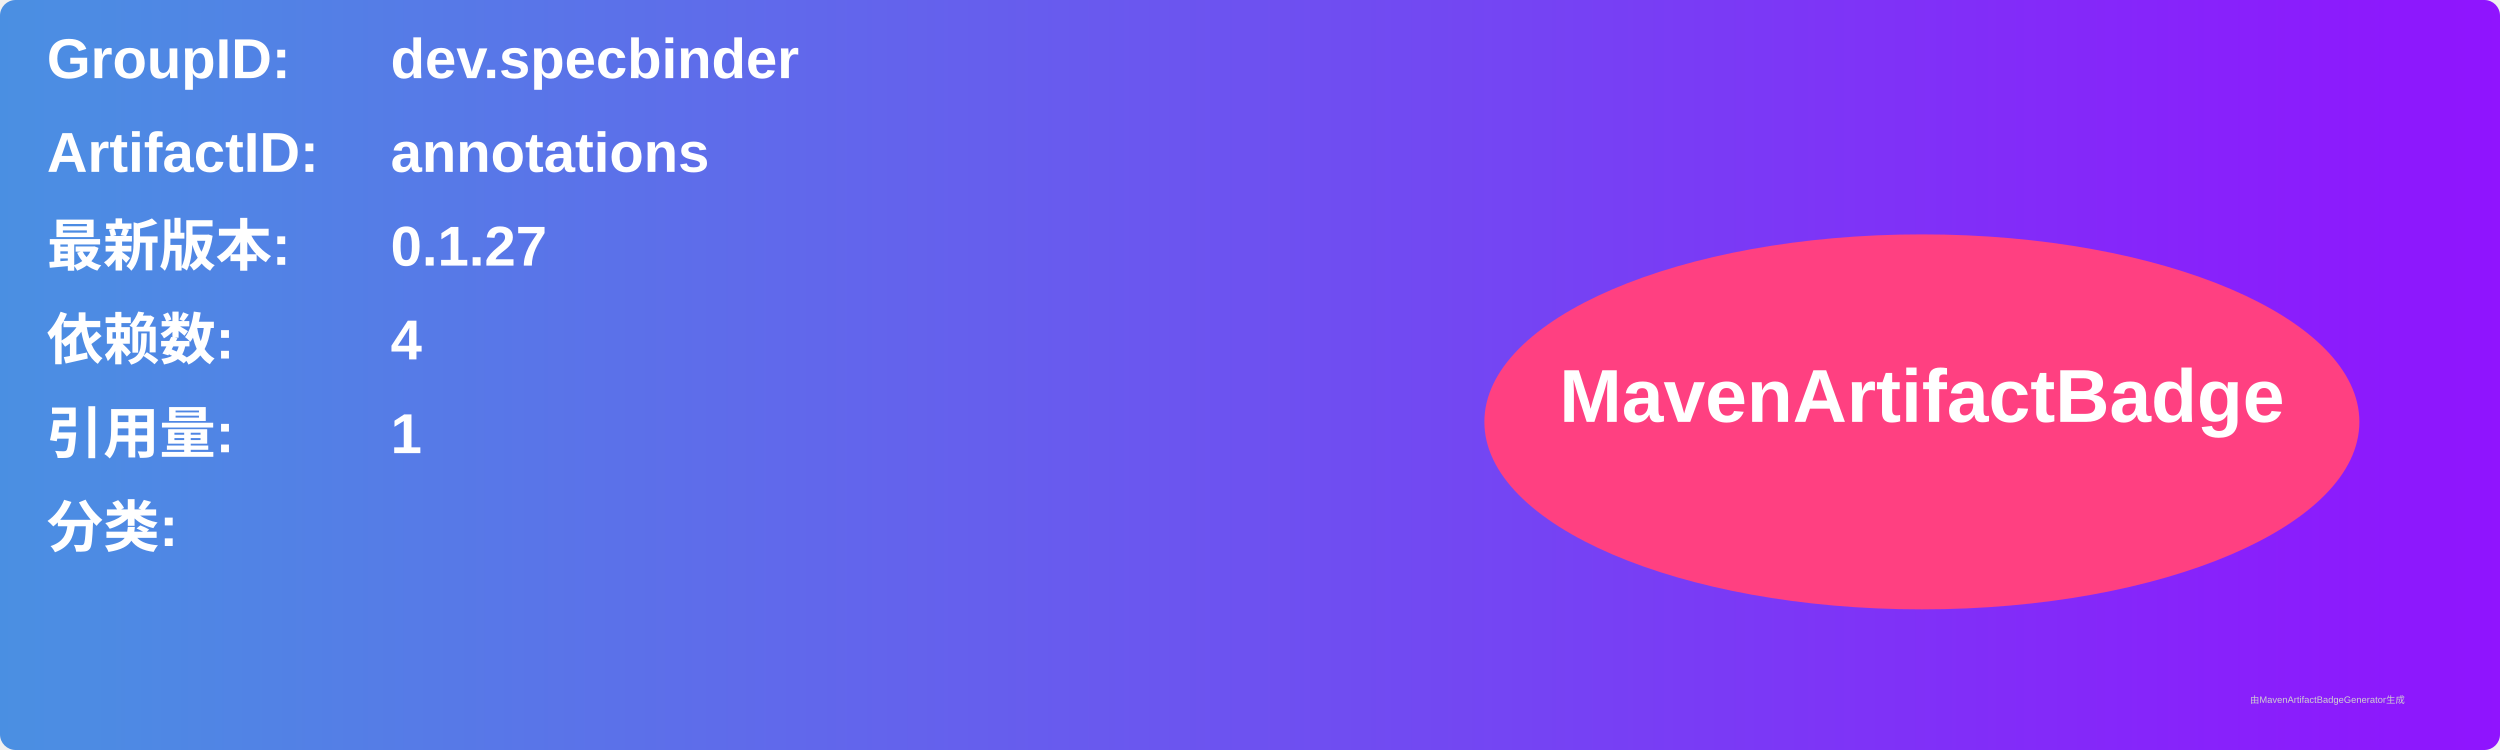
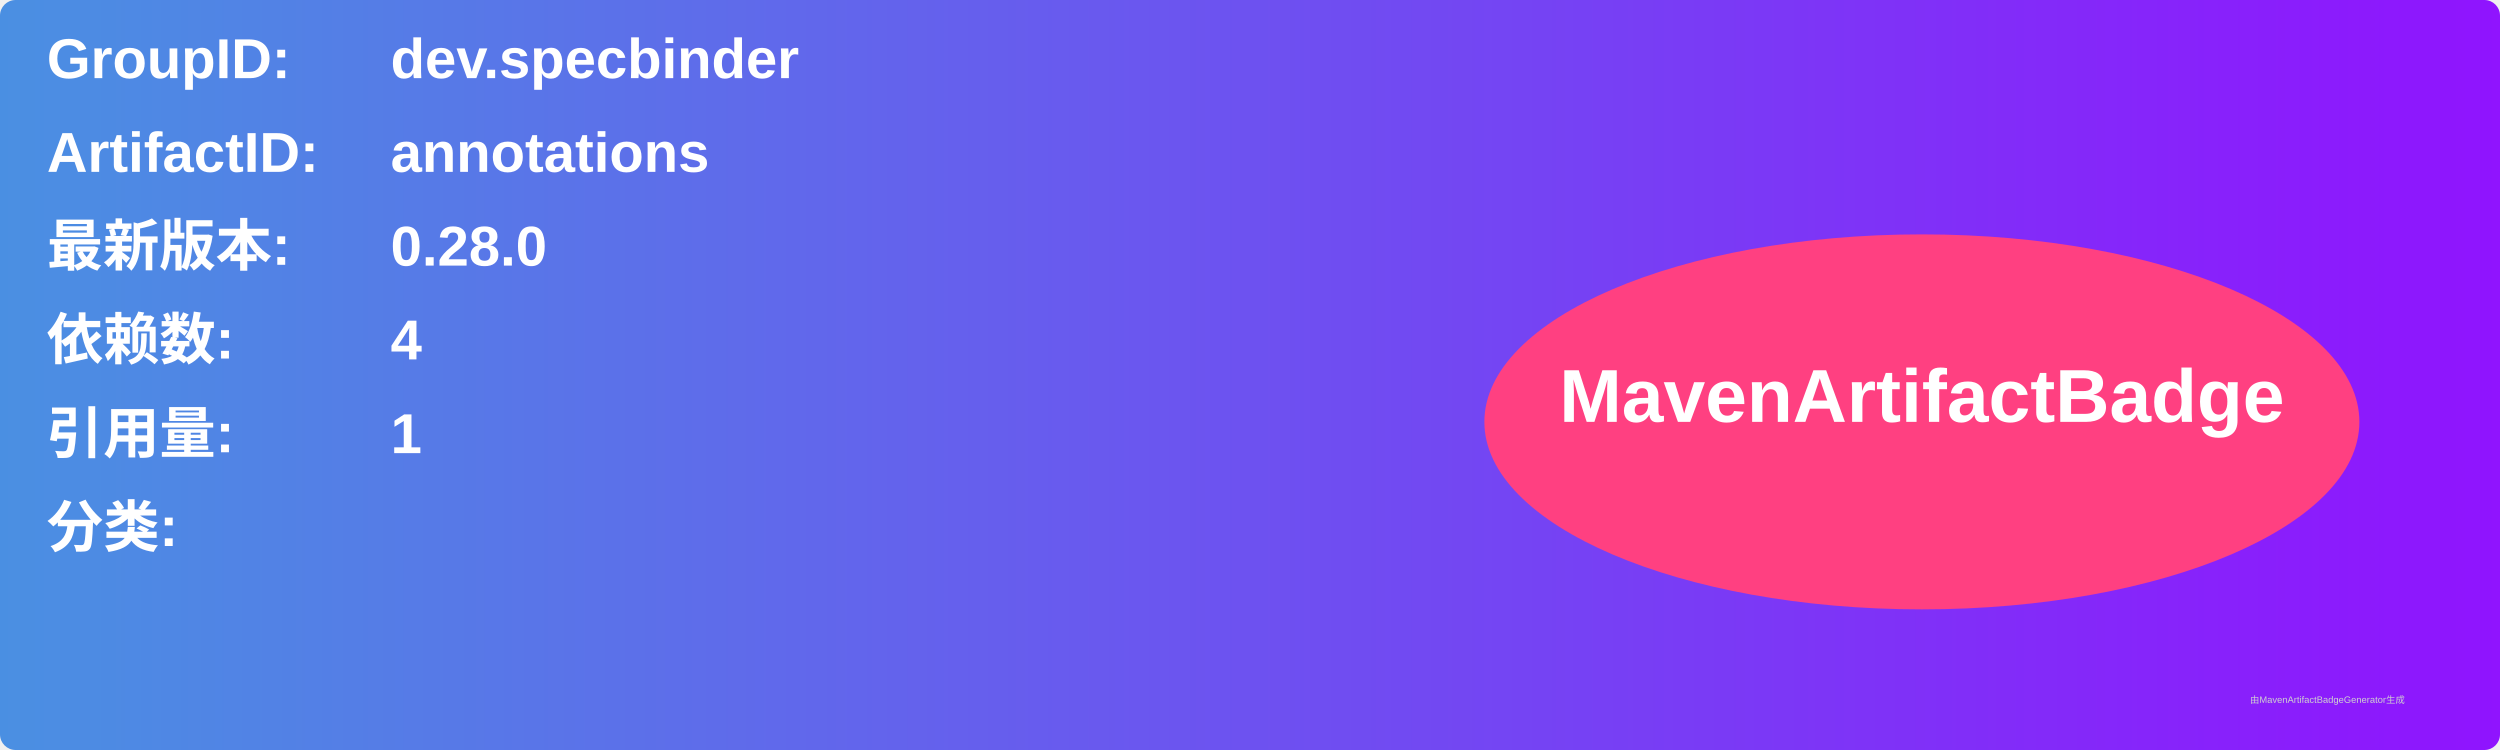
<svg xmlns="http://www.w3.org/2000/svg" width="800" height="240" viewBox="0 0 800 240">
  <linearGradient id="grad" x1="0%" y1="0%" x2="100%" y2="0%">
    <stop offset="0%" stop-color="#4a90e2" />
    <stop offset="100%" stop-color="#9013fe" />
  </linearGradient>
  <rect width="100%" height="100%" rx="5" ry="5" fill="url(#grad)" />
  <g transform="translate(15, 15)">
    <text x="0" y="10" font-family="Arial" font-size="18" fill="white" font-weight="bold" width="260">GroupID:</text>
    <text x="110" y="10" font-family="Arial" font-size="18" fill="white" font-weight="bold" width="460">dev.specbinder</text>
    <text x="0" y="40" font-family="Arial" font-size="18" fill="white" font-weight="bold" width="260">ArtifactID:</text>
    <text x="110" y="40" font-family="Arial" font-size="18" fill="white" font-weight="bold" width="460">annotations</text>
    <text x="0" y="70" font-family="Arial" font-size="18" fill="white" font-weight="bold">最新版本:</text>
    <text x="110" y="70" font-family="Arial" font-size="18" fill="white" font-weight="bold">
-       <tspan font-weight="bold">0.1.27</tspan>
+       <tspan font-weight="bold">0.28.0</tspan>
    </text>
    <text x="0" y="100" font-family="Arial" font-size="18" fill="white" font-weight="bold">依赖数: </text>
    <text x="110" y="100" font-family="Arial" font-size="18" fill="white">
      <tspan font-weight="bold">4</tspan>
    </text>
    <text x="0" y="130" font-family="Arial" font-size="18" fill="white" font-weight="bold">引用量: </text>
    <text x="110" y="130" font-family="Arial" font-size="18" fill="white">
      <tspan font-weight="bold">1</tspan>
    </text>
    <text x="0" y="160" font-family="Arial" font-size="18" fill="white" font-weight="bold">分类:</text>
    <text x="10" y="190" font-family="Arial" font-size="10" fill="white">
      <tspan font-weight="bold" />
    </text>
    <ellipse cx="600" cy="120" rx="140" ry="60" fill="#ff4081" />
    <text x="600" y="120" text-anchor="middle" font-family="Arial" font-size="24" fill="white" font-weight="bold">MavenArtifactBadge</text>
  </g>
  <text x="720" y="225" font-family="Arial" font-size="3" fill="#d0d0d0">由MavenArtifactBadgeGenerator生成</text>
</svg>
